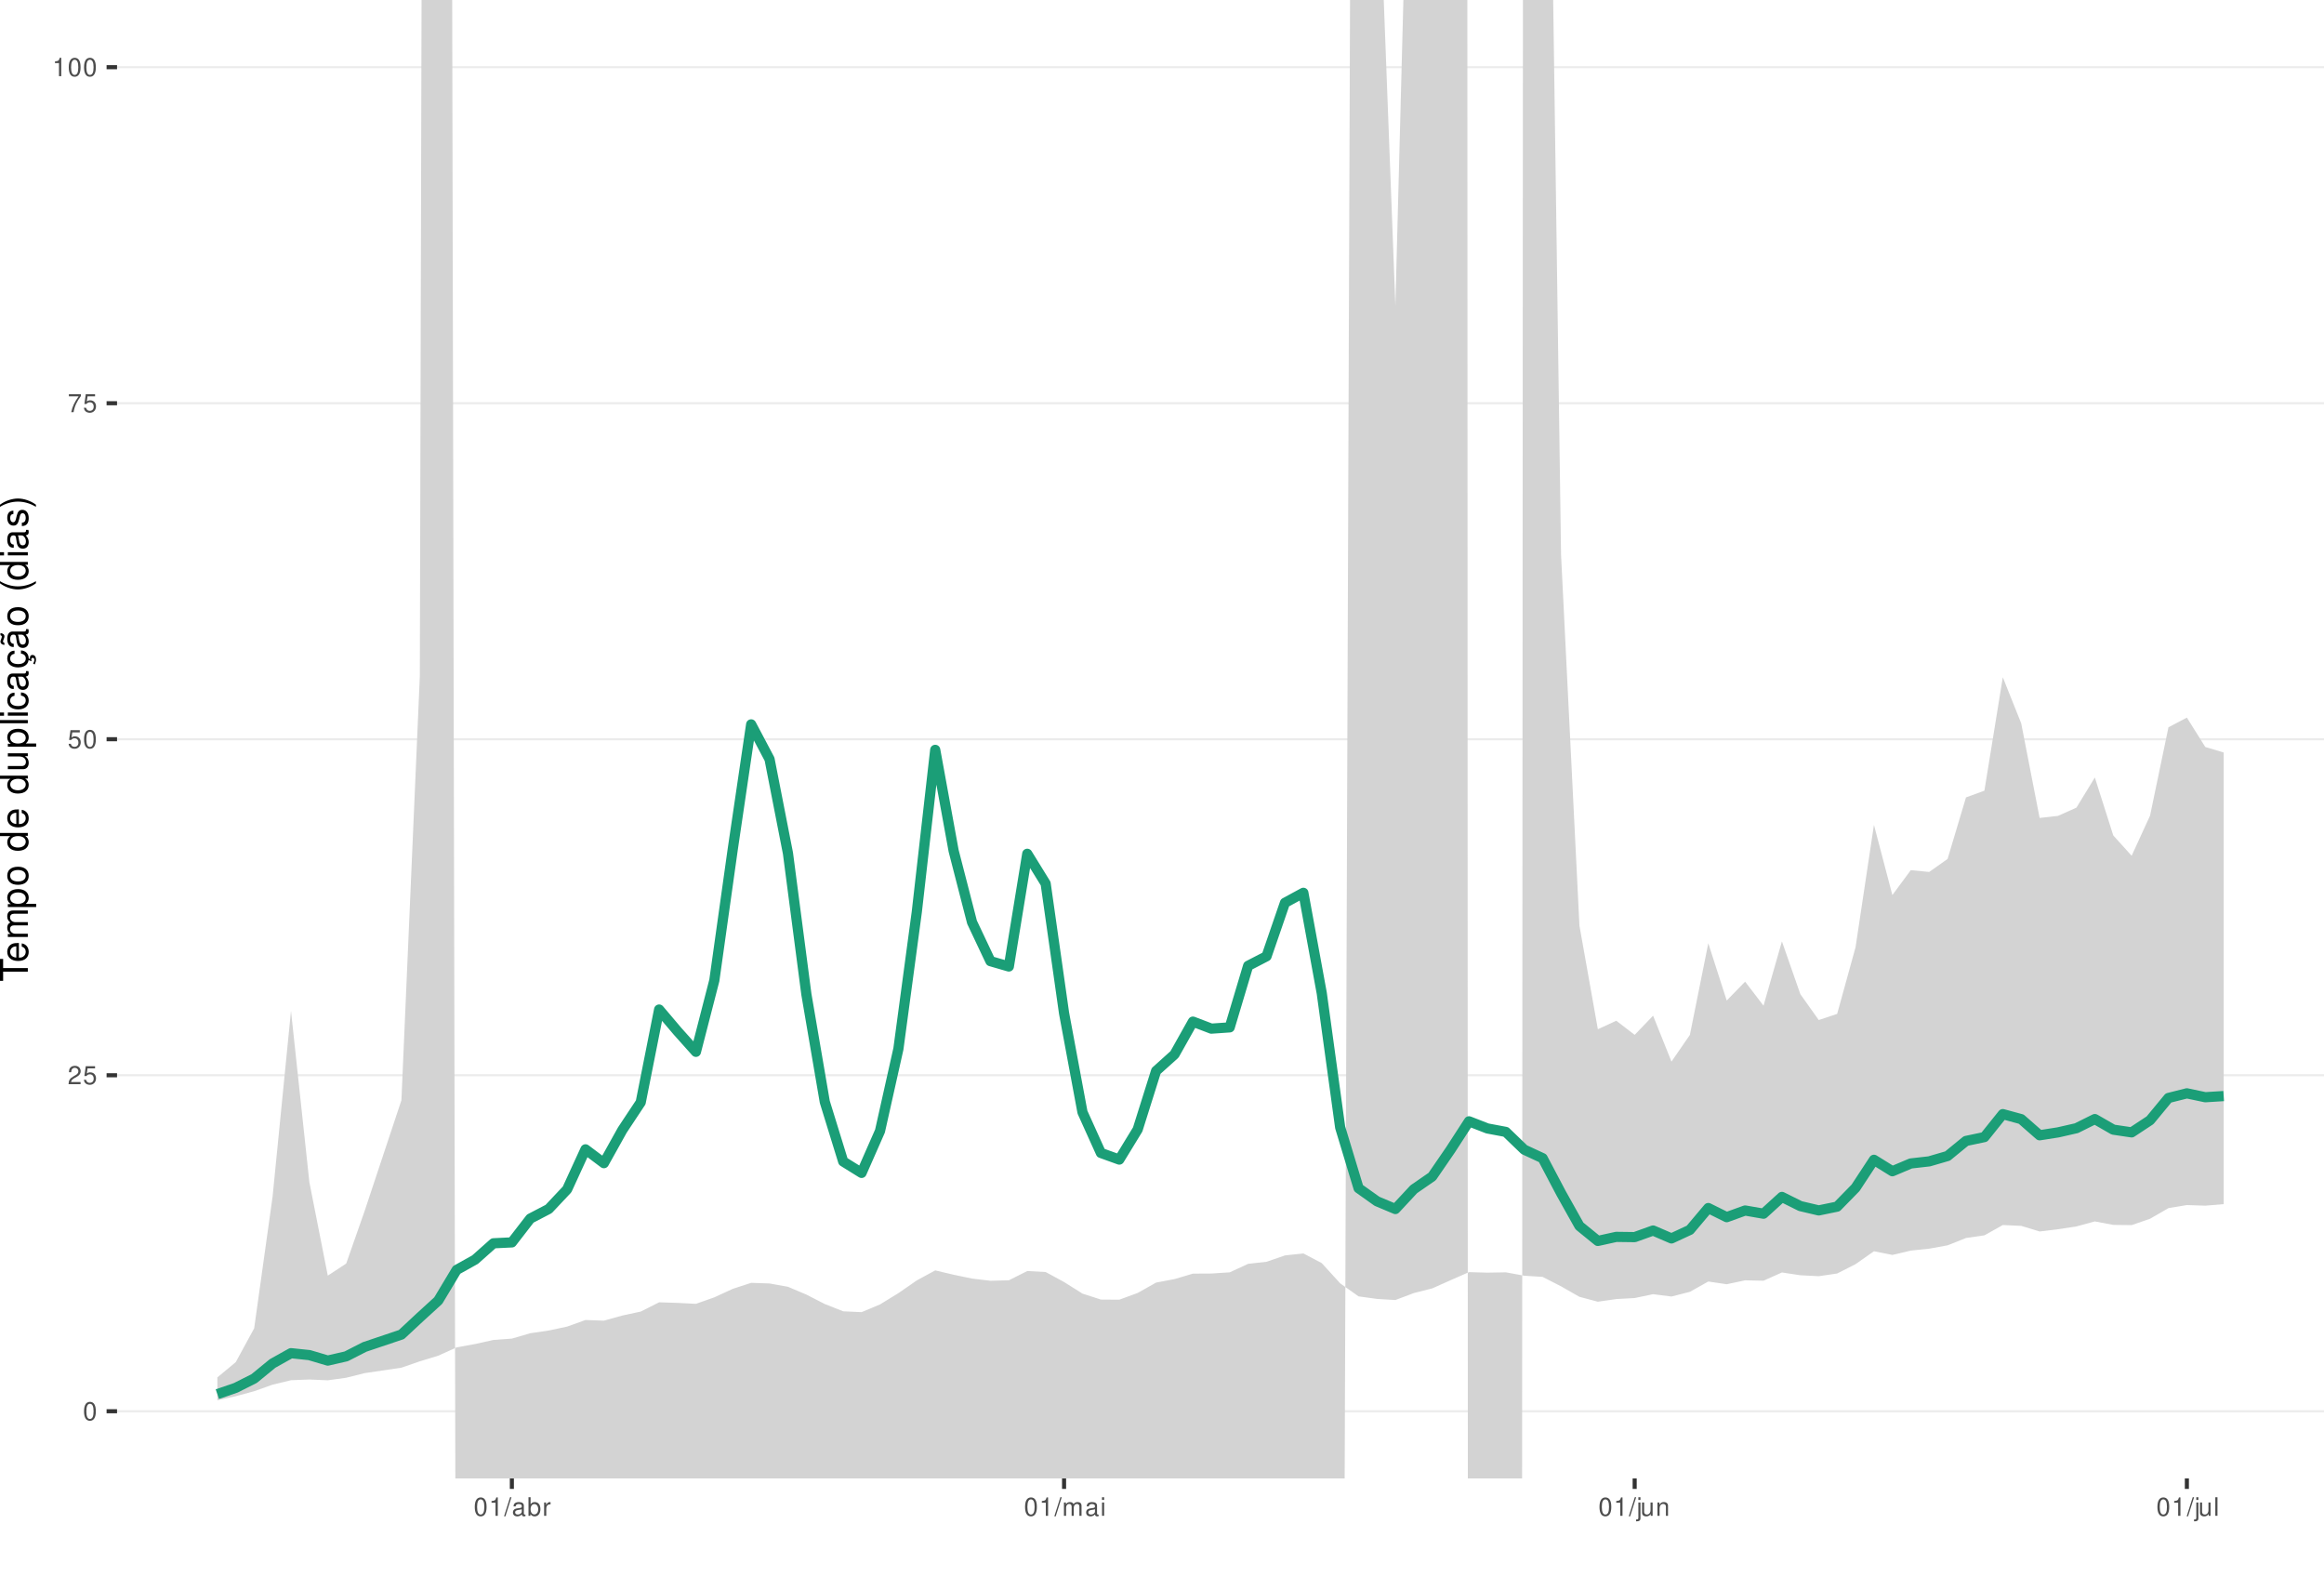
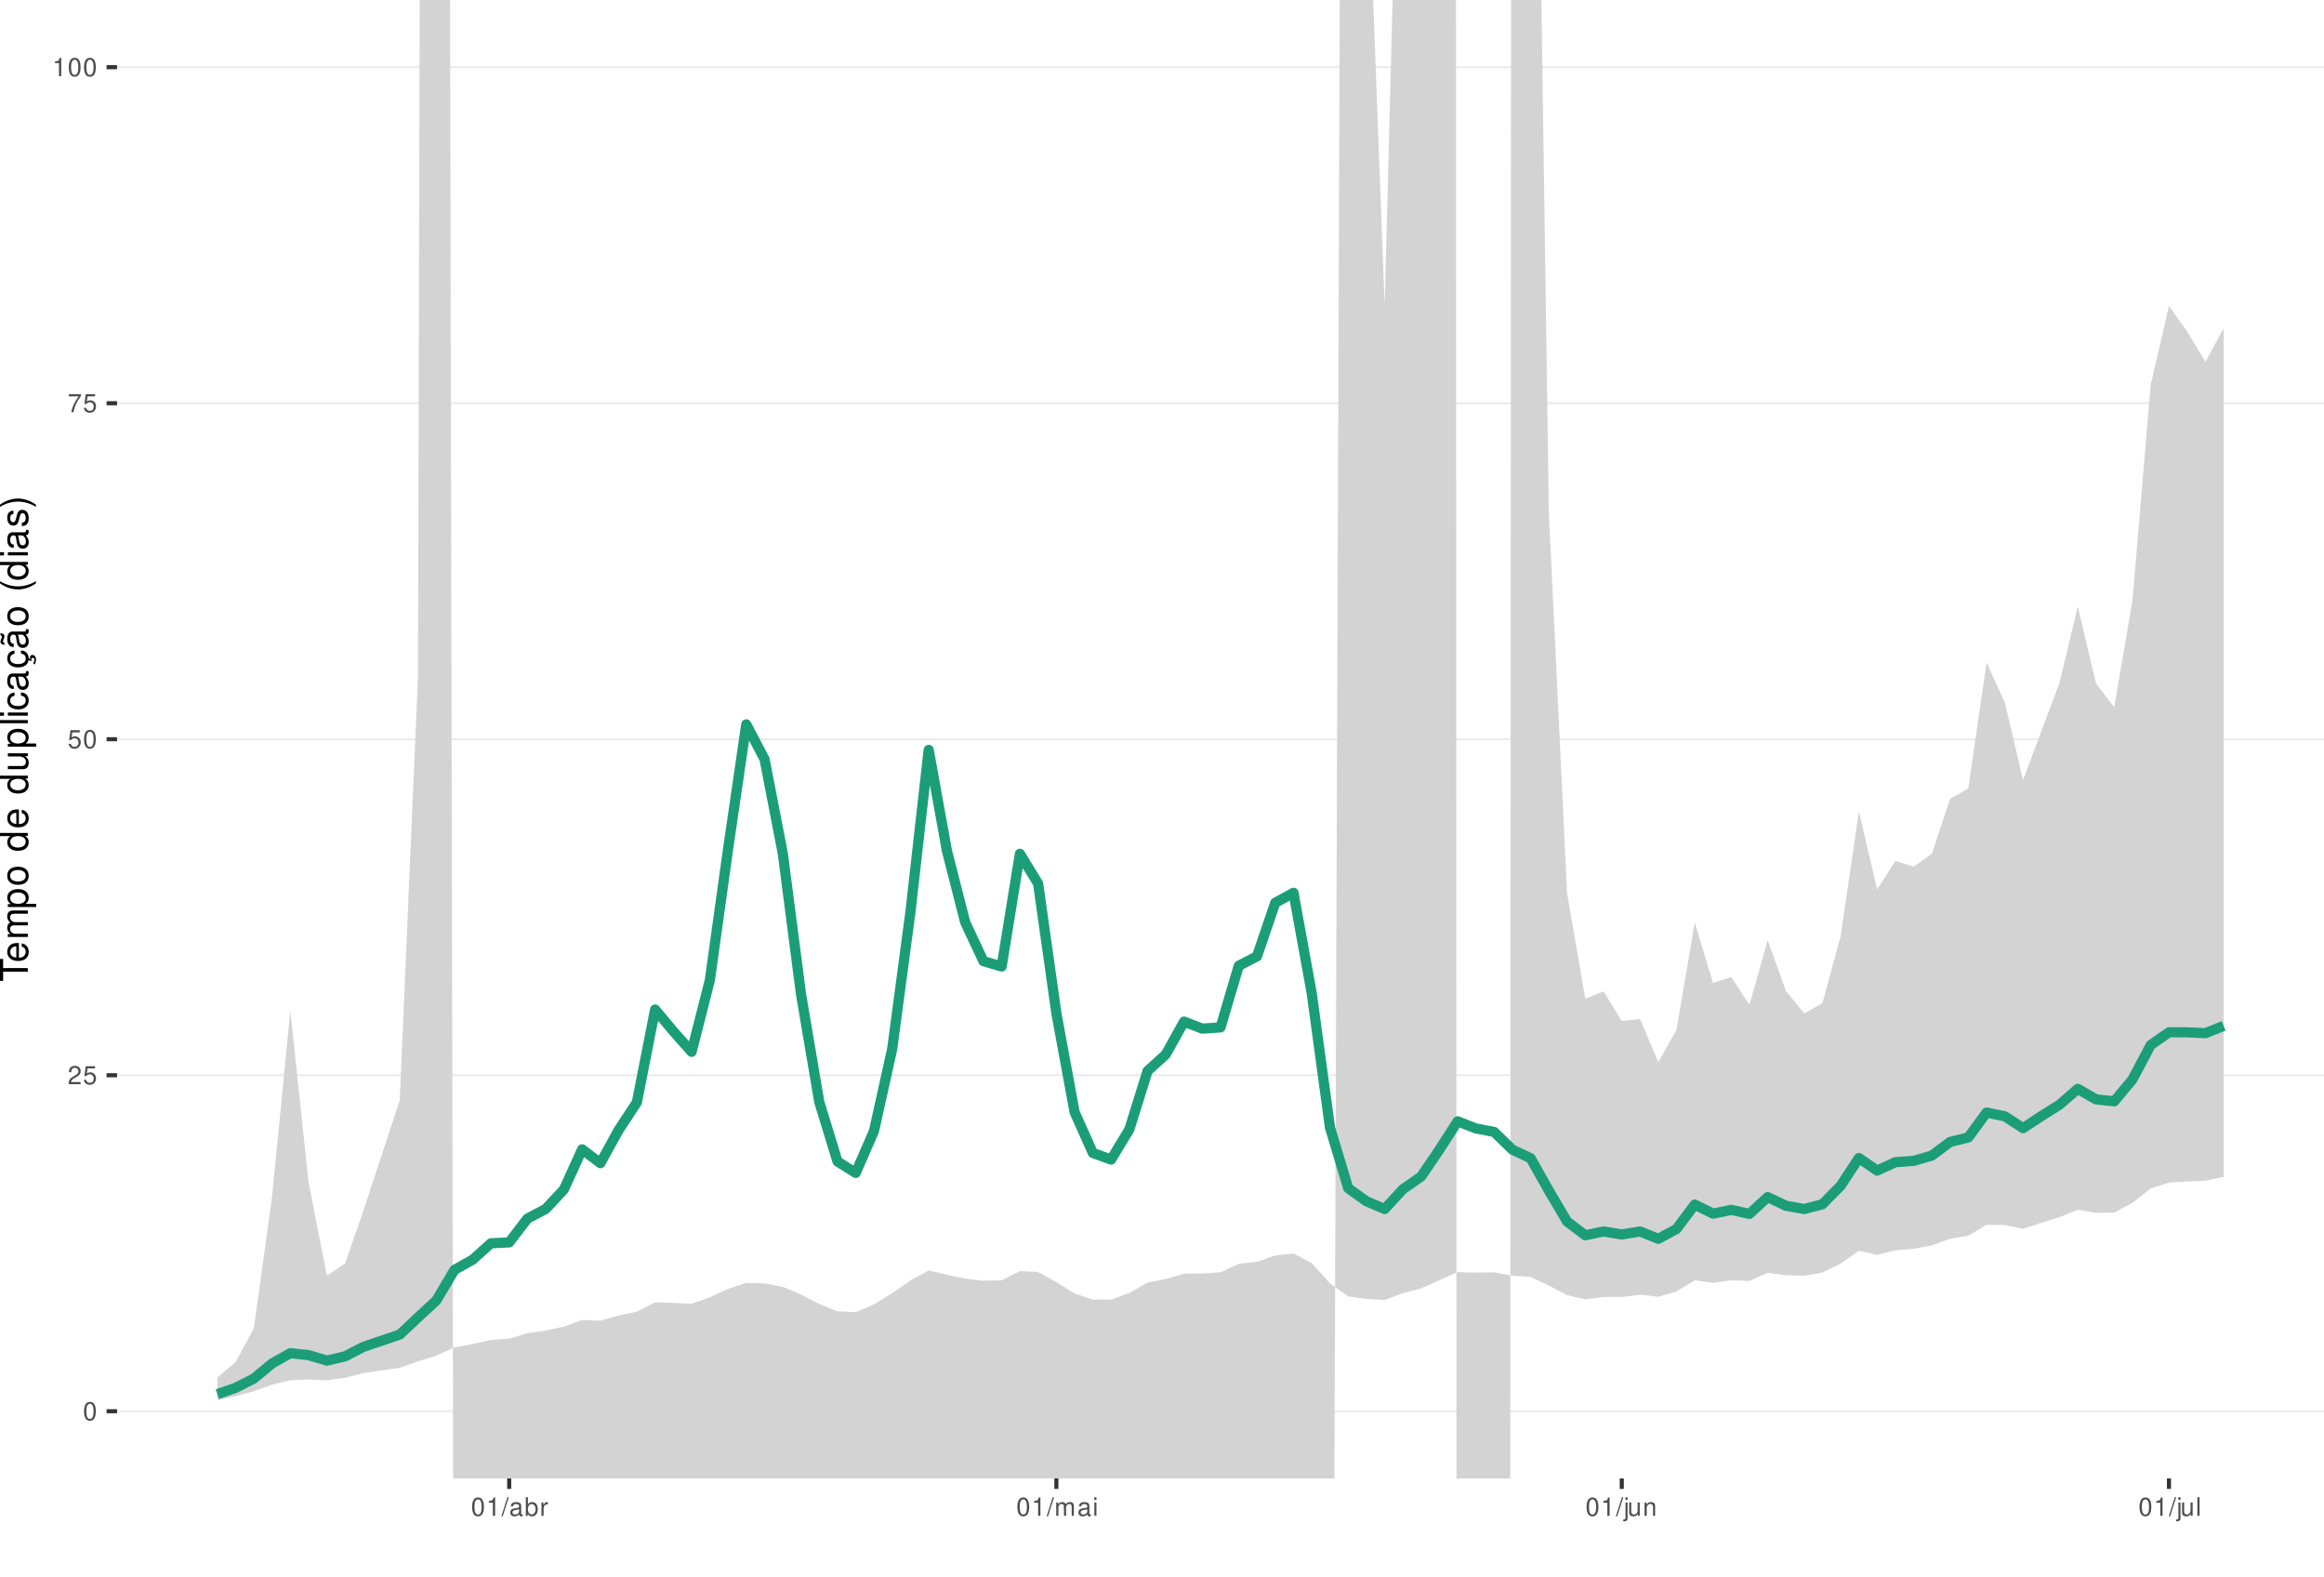
<svg xmlns="http://www.w3.org/2000/svg" xmlns:xlink="http://www.w3.org/1999/xlink" width="609pt" height="413pt" viewBox="0 0 609 413" version="1.1">
  <defs>
    <g>
      <symbol overflow="visible" id="glyph0-0">
        <path style="stroke:none;" d="" />
      </symbol>
      <symbol overflow="visible" id="glyph0-1">
        <path style="stroke:none;" d="M 1.828 -4.812 C 1.391 -4.812 0.984 -4.609 0.75 -4.281 C 0.438 -3.859 0.281 -3.219 0.281 -2.328 C 0.281 -0.703 0.812 0.156 1.828 0.156 C 2.828 0.156 3.375 -0.703 3.375 -2.297 C 3.375 -3.219 3.234 -3.844 2.922 -4.281 C 2.672 -4.625 2.281 -4.812 1.828 -4.812 Z M 1.828 -4.297 C 2.469 -4.297 2.781 -3.641 2.781 -2.344 C 2.781 -0.969 2.469 -0.328 1.812 -0.328 C 1.203 -0.328 0.891 -1 0.891 -2.328 C 0.891 -3.641 1.203 -4.297 1.828 -4.297 Z M 1.828 -4.297 " />
      </symbol>
      <symbol overflow="visible" id="glyph0-2">
        <path style="stroke:none;" d="M 3.375 -0.578 L 0.891 -0.578 C 0.938 -0.984 1.156 -1.234 1.734 -1.578 L 2.406 -1.953 C 3.062 -2.328 3.406 -2.812 3.406 -3.406 C 3.406 -3.812 3.234 -4.188 2.969 -4.438 C 2.688 -4.688 2.344 -4.812 1.891 -4.812 C 1.297 -4.812 0.844 -4.594 0.578 -4.188 C 0.422 -3.938 0.344 -3.641 0.328 -3.141 L 0.922 -3.141 C 0.938 -3.469 0.984 -3.672 1.062 -3.828 C 1.219 -4.125 1.516 -4.297 1.875 -4.297 C 2.406 -4.297 2.797 -3.906 2.797 -3.391 C 2.797 -3.016 2.578 -2.672 2.156 -2.438 L 1.547 -2.078 C 0.562 -1.516 0.281 -1.062 0.219 0 L 3.375 0 Z M 3.375 -0.578 " />
      </symbol>
      <symbol overflow="visible" id="glyph0-3">
        <path style="stroke:none;" d="M 3.172 -4.719 L 0.734 -4.719 L 0.375 -2.156 L 0.922 -2.156 C 1.188 -2.469 1.422 -2.594 1.797 -2.594 C 2.422 -2.594 2.812 -2.156 2.812 -1.453 C 2.812 -0.781 2.422 -0.359 1.781 -0.359 C 1.266 -0.359 0.953 -0.625 0.812 -1.156 L 0.234 -1.156 C 0.312 -0.766 0.375 -0.578 0.516 -0.406 C 0.781 -0.047 1.266 0.156 1.797 0.156 C 2.75 0.156 3.422 -0.547 3.422 -1.531 C 3.422 -2.469 2.797 -3.109 1.891 -3.109 C 1.562 -3.109 1.297 -3.016 1.016 -2.828 L 1.203 -4.141 L 3.172 -4.141 Z M 3.172 -4.719 " />
      </symbol>
      <symbol overflow="visible" id="glyph0-4">
        <path style="stroke:none;" d="M 3.469 -4.719 L 0.312 -4.719 L 0.312 -4.141 L 2.859 -4.141 C 1.734 -2.531 1.266 -1.547 0.922 0 L 1.547 0 C 1.797 -1.516 2.391 -2.812 3.469 -4.234 Z M 3.469 -4.719 " />
      </symbol>
      <symbol overflow="visible" id="glyph0-5">
        <path style="stroke:none;" d="M 1.719 -3.422 L 1.719 0 L 2.312 0 L 2.312 -4.812 L 1.922 -4.812 C 1.719 -4.078 1.578 -3.969 0.672 -3.859 L 0.672 -3.422 Z M 1.719 -3.422 " />
      </symbol>
      <symbol overflow="visible" id="glyph0-6">
        <path style="stroke:none;" d="M 1.531 -4.859 L -0.047 0.141 L 0.312 0.141 L 1.891 -4.859 Z M 1.531 -4.859 " />
      </symbol>
      <symbol overflow="visible" id="glyph0-7">
        <path style="stroke:none;" d="M 3.562 -0.328 C 3.5 -0.312 3.469 -0.312 3.438 -0.312 C 3.25 -0.312 3.141 -0.406 3.141 -0.578 L 3.141 -2.641 C 3.141 -3.25 2.688 -3.594 1.828 -3.594 C 1.312 -3.594 0.906 -3.438 0.672 -3.188 C 0.516 -3 0.453 -2.797 0.438 -2.453 L 0.984 -2.453 C 1.031 -2.875 1.297 -3.078 1.812 -3.078 C 2.312 -3.078 2.594 -2.891 2.594 -2.562 L 2.594 -2.406 C 2.578 -2.172 2.469 -2.078 2.016 -2.031 C 1.219 -1.922 1.109 -1.891 0.891 -1.812 C 0.484 -1.641 0.281 -1.328 0.281 -0.875 C 0.281 -0.25 0.719 0.156 1.422 0.156 C 1.859 0.156 2.219 0 2.609 -0.359 C 2.656 0 2.828 0.156 3.188 0.156 C 3.297 0.156 3.375 0.141 3.562 0.094 Z M 2.594 -1.094 C 2.594 -0.906 2.531 -0.797 2.375 -0.641 C 2.141 -0.438 1.875 -0.328 1.547 -0.328 C 1.109 -0.328 0.859 -0.547 0.859 -0.891 C 0.859 -1.266 1.094 -1.438 1.703 -1.531 C 2.297 -1.609 2.406 -1.641 2.594 -1.719 Z M 2.594 -1.094 " />
      </symbol>
      <symbol overflow="visible" id="glyph0-8">
        <path style="stroke:none;" d="M 0.359 -4.859 L 0.359 0 L 0.859 0 L 0.859 -0.453 C 1.125 -0.047 1.484 0.156 1.969 0.156 C 2.875 0.156 3.484 -0.594 3.484 -1.75 C 3.484 -2.891 2.922 -3.594 1.984 -3.594 C 1.516 -3.594 1.172 -3.406 0.906 -3.016 L 0.906 -4.859 Z M 1.891 -3.062 C 2.5 -3.062 2.906 -2.531 2.906 -1.703 C 2.906 -0.906 2.484 -0.359 1.891 -0.359 C 1.297 -0.359 0.906 -0.906 0.906 -1.719 C 0.906 -2.531 1.297 -3.062 1.891 -3.062 Z M 1.891 -3.062 " />
      </symbol>
      <symbol overflow="visible" id="glyph0-9">
        <path style="stroke:none;" d="M 0.453 -3.484 L 0.453 0 L 1.016 0 L 1.016 -1.812 C 1.031 -2.656 1.375 -3.016 2.141 -3 L 2.141 -3.562 C 2.047 -3.578 1.984 -3.594 1.922 -3.594 C 1.562 -3.594 1.297 -3.375 0.969 -2.859 L 0.969 -3.484 Z M 0.453 -3.484 " />
      </symbol>
      <symbol overflow="visible" id="glyph0-10">
        <path style="stroke:none;" d="M 0.469 -3.484 L 0.469 0 L 1.031 0 L 1.031 -2.188 C 1.031 -2.703 1.391 -3.109 1.844 -3.109 C 2.25 -3.109 2.484 -2.844 2.484 -2.406 L 2.484 0 L 3.047 0 L 3.047 -2.188 C 3.047 -2.703 3.422 -3.109 3.875 -3.109 C 4.266 -3.109 4.516 -2.844 4.516 -2.406 L 4.516 0 L 5.078 0 L 5.078 -2.609 C 5.078 -3.234 4.719 -3.594 4.062 -3.594 C 3.594 -3.594 3.312 -3.453 2.984 -3.062 C 2.781 -3.422 2.5 -3.594 2.047 -3.594 C 1.578 -3.594 1.266 -3.422 0.984 -3 L 0.984 -3.484 Z M 0.469 -3.484 " />
      </symbol>
      <symbol overflow="visible" id="glyph0-11">
        <path style="stroke:none;" d="M 1 -3.484 L 0.453 -3.484 L 0.453 0 L 1 0 Z M 1 -4.859 L 0.438 -4.859 L 0.438 -4.156 L 1 -4.156 Z M 1 -4.859 " />
      </symbol>
      <symbol overflow="visible" id="glyph0-12">
        <path style="stroke:none;" d="M 0.469 -3.484 L 0.469 0.5 C 0.469 0.859 0.359 0.969 0.016 0.969 C -0.031 0.969 -0.047 0.969 -0.125 0.953 L -0.125 1.438 C -0.047 1.438 -0.016 1.453 0.062 1.453 C 0.688 1.453 1.016 1.203 1.016 0.719 L 1.016 -3.484 Z M 1.016 -4.859 L 0.469 -4.859 L 0.469 -4.156 L 1.016 -4.156 Z M 1.016 -4.859 " />
      </symbol>
      <symbol overflow="visible" id="glyph0-13">
        <path style="stroke:none;" d="M 3.203 0 L 3.203 -3.484 L 2.656 -3.484 L 2.656 -1.516 C 2.656 -0.797 2.281 -0.328 1.703 -0.328 C 1.266 -0.328 0.984 -0.594 0.984 -1.016 L 0.984 -3.484 L 0.438 -3.484 L 0.438 -0.797 C 0.438 -0.219 0.859 0.156 1.547 0.156 C 2.062 0.156 2.391 -0.031 2.703 -0.484 L 2.703 0 Z M 3.203 0 " />
      </symbol>
      <symbol overflow="visible" id="glyph0-14">
        <path style="stroke:none;" d="M 0.469 -3.484 L 0.469 0 L 1.031 0 L 1.031 -1.922 C 1.031 -2.641 1.391 -3.109 1.969 -3.109 C 2.406 -3.109 2.688 -2.828 2.688 -2.422 L 2.688 0 L 3.234 0 L 3.234 -2.641 C 3.234 -3.219 2.812 -3.594 2.141 -3.594 C 1.625 -3.594 1.281 -3.391 0.984 -2.906 L 0.984 -3.484 Z M 0.469 -3.484 " />
      </symbol>
      <symbol overflow="visible" id="glyph0-15">
        <path style="stroke:none;" d="M 1.016 -4.859 L 0.453 -4.859 L 0.453 0 L 1.016 0 Z M 1.016 -4.859 " />
      </symbol>
      <symbol overflow="visible" id="glyph1-0">
        <path style="stroke:none;" d="" />
      </symbol>
      <symbol overflow="visible" id="glyph1-1">
        <path style="stroke:none;" d="M -6.469 -3.547 L -6.469 -5.938 L -7.297 -5.938 L -7.297 -0.203 L -6.469 -0.203 L -6.469 -2.609 L 0 -2.609 L 0 -3.547 Z M -6.469 -3.547 " />
      </symbol>
      <symbol overflow="visible" id="glyph1-2">
        <path style="stroke:none;" d="M -2.344 -5.125 C -3.141 -5.125 -3.625 -5.062 -4.016 -4.922 C -4.875 -4.578 -5.391 -3.781 -5.391 -2.797 C -5.391 -1.344 -4.281 -0.406 -2.547 -0.406 C -0.812 -0.406 0.234 -1.297 0.234 -2.781 C 0.234 -3.984 -0.453 -4.812 -1.594 -5.016 L -1.594 -4.188 C -0.906 -3.953 -0.547 -3.484 -0.547 -2.812 C -0.547 -2.281 -0.781 -1.828 -1.219 -1.547 C -1.516 -1.344 -1.812 -1.281 -2.344 -1.266 Z M -3.016 -1.297 C -3.984 -1.359 -4.625 -1.953 -4.625 -2.797 C -4.625 -3.641 -3.953 -4.234 -3.016 -4.234 Z M -3.016 -1.297 " />
      </symbol>
      <symbol overflow="visible" id="glyph1-3">
        <path style="stroke:none;" d="M -5.234 -0.703 L 0 -0.703 L 0 -1.547 L -3.297 -1.547 C -4.047 -1.547 -4.656 -2.094 -4.656 -2.766 C -4.656 -3.391 -4.281 -3.734 -3.609 -3.734 L 0 -3.734 L 0 -4.578 L -3.297 -4.578 C -4.047 -4.578 -4.656 -5.125 -4.656 -5.812 C -4.656 -6.422 -4.266 -6.781 -3.609 -6.781 L 0 -6.781 L 0 -7.625 L -3.938 -7.625 C -4.875 -7.625 -5.391 -7.078 -5.391 -6.094 C -5.391 -5.406 -5.188 -4.984 -4.594 -4.484 C -5.156 -4.188 -5.391 -3.766 -5.391 -3.078 C -5.391 -2.375 -5.125 -1.906 -4.5 -1.469 L -5.234 -1.469 Z M -5.234 -0.703 " />
      </symbol>
      <symbol overflow="visible" id="glyph1-4">
        <path style="stroke:none;" d="M 2.188 -0.547 L 2.188 -1.375 L -0.547 -1.375 C -0.016 -1.812 0.234 -2.312 0.234 -2.984 C 0.234 -4.344 -0.859 -5.234 -2.531 -5.234 C -4.297 -5.234 -5.391 -4.375 -5.391 -2.984 C -5.391 -2.266 -5.062 -1.703 -4.453 -1.312 L -5.234 -1.312 L -5.234 -0.547 Z M -4.609 -2.844 C -4.609 -3.766 -3.797 -4.359 -2.547 -4.359 C -1.359 -4.359 -0.547 -3.75 -0.547 -2.844 C -0.547 -1.953 -1.344 -1.375 -2.578 -1.375 C -3.812 -1.375 -4.609 -1.953 -4.609 -2.844 Z M -4.609 -2.844 " />
      </symbol>
      <symbol overflow="visible" id="glyph1-5">
        <path style="stroke:none;" d="M -5.391 -2.719 C -5.391 -1.234 -4.344 -0.359 -2.578 -0.359 C -0.812 -0.359 0.234 -1.234 0.234 -2.734 C 0.234 -4.203 -0.812 -5.094 -2.547 -5.094 C -4.359 -5.094 -5.391 -4.234 -5.391 -2.719 Z M -4.625 -2.734 C -4.625 -3.672 -3.844 -4.234 -2.547 -4.234 C -1.312 -4.234 -0.547 -3.656 -0.547 -2.734 C -0.547 -1.797 -1.312 -1.234 -2.578 -1.234 C -3.844 -1.234 -4.625 -1.797 -4.625 -2.734 Z M -4.625 -2.734 " />
      </symbol>
      <symbol overflow="visible" id="glyph1-6">
        <path style="stroke:none;" d="" />
      </symbol>
      <symbol overflow="visible" id="glyph1-7">
        <path style="stroke:none;" d="M -7.297 -4.953 L -7.297 -4.125 L -4.578 -4.125 C -5.109 -3.766 -5.391 -3.203 -5.391 -2.516 C -5.391 -1.156 -4.297 -0.266 -2.625 -0.266 C -0.859 -0.266 0.234 -1.125 0.234 -2.547 C 0.234 -3.266 -0.047 -3.766 -0.688 -4.203 L 0 -4.203 L 0 -4.953 Z M -4.609 -2.656 C -4.609 -3.547 -3.812 -4.125 -2.562 -4.125 C -1.344 -4.125 -0.547 -3.547 -0.547 -2.656 C -0.547 -1.734 -1.359 -1.125 -2.578 -1.125 C -3.797 -1.125 -4.609 -1.734 -4.609 -2.656 Z M -4.609 -2.656 " />
      </symbol>
      <symbol overflow="visible" id="glyph1-8">
        <path style="stroke:none;" d="M 0 -4.812 L -5.234 -4.812 L -5.234 -3.984 L -2.266 -3.984 C -1.203 -3.984 -0.5 -3.438 -0.5 -2.562 C -0.5 -1.906 -0.906 -1.484 -1.531 -1.484 L -5.234 -1.484 L -5.234 -0.656 L -1.203 -0.656 C -0.328 -0.656 0.234 -1.297 0.234 -2.312 C 0.234 -3.094 -0.047 -3.578 -0.734 -4.062 L 0 -4.062 Z M 0 -4.812 " />
      </symbol>
      <symbol overflow="visible" id="glyph1-9">
        <path style="stroke:none;" d="M -7.297 -1.516 L -7.297 -0.688 L 0 -0.688 L 0 -1.516 Z M -7.297 -1.516 " />
      </symbol>
      <symbol overflow="visible" id="glyph1-10">
        <path style="stroke:none;" d="M -5.234 -1.5 L -5.234 -0.672 L 0 -0.672 L 0 -1.5 Z M -7.297 -1.5 L -7.297 -0.656 L -6.234 -0.656 L -6.234 -1.5 Z M -7.297 -1.5 " />
      </symbol>
      <symbol overflow="visible" id="glyph1-11">
        <path style="stroke:none;" d="M -3.484 -4.703 C -3.984 -4.672 -4.312 -4.562 -4.609 -4.359 C -5.094 -4 -5.391 -3.375 -5.391 -2.641 C -5.391 -1.219 -4.266 -0.312 -2.531 -0.312 C -0.844 -0.312 0.234 -1.203 0.234 -2.625 C 0.234 -3.875 -0.516 -4.672 -1.797 -4.766 L -1.797 -3.938 C -0.953 -3.797 -0.547 -3.359 -0.547 -2.656 C -0.547 -1.734 -1.297 -1.188 -2.531 -1.188 C -3.844 -1.188 -4.625 -1.719 -4.625 -2.625 C -4.625 -3.328 -4.203 -3.766 -3.484 -3.875 Z M -3.484 -4.703 " />
      </symbol>
      <symbol overflow="visible" id="glyph1-12">
        <path style="stroke:none;" d="M -0.484 -5.344 C -0.469 -5.266 -0.469 -5.219 -0.469 -5.172 C -0.469 -4.875 -0.625 -4.719 -0.875 -4.719 L -3.953 -4.719 C -4.891 -4.719 -5.391 -4.047 -5.391 -2.75 C -5.391 -1.984 -5.172 -1.375 -4.781 -1.016 C -4.516 -0.766 -4.203 -0.672 -3.688 -0.656 L -3.688 -1.484 C -4.328 -1.562 -4.625 -1.938 -4.625 -2.719 C -4.625 -3.484 -4.344 -3.891 -3.844 -3.891 L -3.625 -3.891 C -3.266 -3.875 -3.125 -3.703 -3.047 -3.016 C -2.891 -1.844 -2.844 -1.656 -2.719 -1.344 C -2.453 -0.734 -2 -0.422 -1.312 -0.422 C -0.375 -0.422 0.234 -1.078 0.234 -2.141 C 0.234 -2.797 0 -3.328 -0.547 -3.922 C 0 -3.984 0.234 -4.234 0.234 -4.781 C 0.234 -4.953 0.203 -5.062 0.141 -5.344 Z M -1.656 -3.891 C -1.375 -3.891 -1.203 -3.812 -0.969 -3.562 C -0.656 -3.219 -0.5 -2.812 -0.5 -2.312 C -0.5 -1.672 -0.812 -1.297 -1.344 -1.297 C -1.891 -1.297 -2.172 -1.656 -2.297 -2.547 C -2.422 -3.438 -2.453 -3.609 -2.594 -3.891 Z M -1.656 -3.891 " />
      </symbol>
      <symbol overflow="visible" id="glyph1-13">
        <path style="stroke:none;" d="M 0.234 -2.641 C 0.234 -3.875 -0.547 -4.703 -1.797 -4.766 L -1.797 -3.938 C -0.953 -3.797 -0.531 -3.359 -0.531 -2.656 C -0.531 -1.734 -1.281 -1.188 -2.516 -1.188 C -3.844 -1.188 -4.625 -1.719 -4.625 -2.625 C -4.625 -3.328 -4.203 -3.766 -3.484 -3.875 L -3.484 -4.703 C -3.984 -4.672 -4.312 -4.562 -4.609 -4.359 C -5.094 -4 -5.391 -3.375 -5.391 -2.641 C -5.391 -1.219 -4.266 -0.312 -2.531 -0.312 C -1.469 -0.312 -0.625 -0.672 -0.156 -1.312 C 0.047 -1.594 0.125 -1.812 0.203 -2.25 L 0.922 -1.938 L 0.984 -2.062 C 0.938 -2.188 0.906 -2.25 0.906 -2.375 C 0.906 -2.656 1.047 -2.828 1.281 -2.828 C 1.547 -2.828 1.734 -2.594 1.734 -2.297 C 1.734 -2.031 1.672 -1.844 1.438 -1.406 L 1.406 -1.312 L 1.812 -1.094 C 2.078 -1.75 2.141 -1.953 2.141 -2.344 C 2.141 -3.109 1.781 -3.578 1.203 -3.578 C 0.781 -3.578 0.547 -3.297 0.547 -2.797 C 0.547 -2.703 0.547 -2.641 0.562 -2.516 Z M 0.234 -2.641 " />
      </symbol>
      <symbol overflow="visible" id="glyph1-14">
        <path style="stroke:none;" d="M -0.484 -5.344 C -0.469 -5.266 -0.469 -5.219 -0.469 -5.172 C -0.469 -4.875 -0.625 -4.719 -0.875 -4.719 L -3.953 -4.719 C -4.891 -4.719 -5.391 -4.047 -5.391 -2.75 C -5.391 -1.984 -5.172 -1.375 -4.781 -1.016 C -4.516 -0.766 -4.203 -0.672 -3.688 -0.656 L -3.688 -1.484 C -4.328 -1.562 -4.625 -1.938 -4.625 -2.719 C -4.625 -3.484 -4.344 -3.891 -3.844 -3.891 L -3.625 -3.891 C -3.266 -3.875 -3.125 -3.703 -3.047 -3.016 C -2.891 -1.844 -2.844 -1.656 -2.719 -1.344 C -2.453 -0.734 -2 -0.422 -1.312 -0.422 C -0.375 -0.422 0.234 -1.078 0.234 -2.141 C 0.234 -2.797 0 -3.328 -0.547 -3.922 C 0 -3.984 0.234 -4.234 0.234 -4.781 C 0.234 -4.953 0.203 -5.062 0.141 -5.344 Z M -1.656 -3.891 C -1.375 -3.891 -1.203 -3.812 -0.969 -3.562 C -0.656 -3.219 -0.5 -2.812 -0.5 -2.312 C -0.5 -1.672 -0.812 -1.297 -1.344 -1.297 C -1.891 -1.297 -2.172 -1.656 -2.297 -2.547 C -2.422 -3.438 -2.453 -3.609 -2.594 -3.891 Z M -7.172 -3.75 C -6.922 -3.672 -6.812 -3.547 -6.812 -3.375 C -6.812 -3.25 -6.875 -2.984 -6.984 -2.734 C -7.156 -2.312 -7.172 -2.25 -7.172 -2.047 C -7.172 -1.594 -6.797 -1.297 -6.141 -1.188 L -6.141 -1.766 C -6.375 -1.812 -6.5 -1.938 -6.5 -2.094 C -6.5 -2.203 -6.469 -2.344 -6.375 -2.578 C -6.156 -3.156 -6.125 -3.234 -6.125 -3.438 C -6.125 -3.922 -6.484 -4.219 -7.172 -4.312 Z M -7.172 -3.75 " />
      </symbol>
      <symbol overflow="visible" id="glyph1-15">
        <path style="stroke:none;" d="M -7.297 -2.359 C -5.984 -1.359 -4.156 -0.734 -2.594 -0.734 C -1.016 -0.734 0.812 -1.359 2.125 -2.359 L 2.125 -2.906 C 0.688 -2.031 -0.984 -1.547 -2.594 -1.547 C -4.188 -1.547 -5.875 -2.031 -7.297 -2.906 Z M -7.297 -2.359 " />
      </symbol>
      <symbol overflow="visible" id="glyph1-16">
        <path style="stroke:none;" d="M -3.781 -4.375 C -4.812 -4.375 -5.391 -3.688 -5.391 -2.484 C -5.391 -1.266 -4.766 -0.469 -3.797 -0.469 C -2.969 -0.469 -2.578 -0.891 -2.281 -2.125 L -2.094 -2.906 C -1.953 -3.484 -1.734 -3.719 -1.375 -3.719 C -0.875 -3.719 -0.547 -3.234 -0.547 -2.5 C -0.547 -2.047 -0.672 -1.672 -0.891 -1.453 C -1.047 -1.328 -1.188 -1.266 -1.562 -1.219 L -1.562 -0.344 C -0.344 -0.375 0.234 -1.062 0.234 -2.438 C 0.234 -3.75 -0.422 -4.594 -1.438 -4.594 C -2.203 -4.594 -2.641 -4.156 -2.891 -3.109 L -3.078 -2.312 C -3.234 -1.625 -3.453 -1.344 -3.828 -1.344 C -4.312 -1.344 -4.625 -1.766 -4.625 -2.453 C -4.625 -3.125 -4.328 -3.484 -3.781 -3.5 Z M -3.781 -4.375 " />
      </symbol>
      <symbol overflow="visible" id="glyph1-17">
        <path style="stroke:none;" d="M 2.125 -0.938 C 0.812 -1.938 -1.016 -2.562 -2.578 -2.562 C -4.156 -2.562 -5.984 -1.938 -7.297 -0.938 L -7.297 -0.375 C -5.859 -1.266 -4.188 -1.75 -2.578 -1.75 C -0.984 -1.75 0.703 -1.266 2.125 -0.375 Z M 2.125 -0.938 " />
      </symbol>
    </g>
    <clipPath id="clip1">
      <path d="M 30.672 0 L 609 0 L 609 387.328 L 30.672 387.328 Z M 30.672 0 " />
    </clipPath>
    <clipPath id="clip2">
      <path d="M 30.672 369 L 609 369 L 609 370 L 30.672 370 Z M 30.672 369 " />
    </clipPath>
    <clipPath id="clip3">
      <path d="M 30.672 281 L 609 281 L 609 282 L 30.672 282 Z M 30.672 281 " />
    </clipPath>
    <clipPath id="clip4">
      <path d="M 30.672 193 L 609 193 L 609 194 L 30.672 194 Z M 30.672 193 " />
    </clipPath>
    <clipPath id="clip5">
      <path d="M 30.672 105 L 609 105 L 609 106 L 30.672 106 Z M 30.672 105 " />
    </clipPath>
    <clipPath id="clip6">
      <path d="M 30.672 17 L 609 17 L 609 18 L 30.672 18 Z M 30.672 17 " />
    </clipPath>
    <clipPath id="clip7">
      <path d="M 56 0 L 583 0 L 583 387.328 L 56 387.328 Z M 56 0 " />
    </clipPath>
  </defs>
  <g id="surface16">
    <rect x="0" y="0" width="609" height="413" style="fill:rgb(100%,100%,100%);fill-opacity:1;stroke:none;" />
    <rect x="0" y="0" width="609" height="413" style="fill:rgb(100%,100%,100%);fill-opacity:1;stroke:none;" />
    <path style="fill:none;stroke-width:1.067;stroke-linecap:round;stroke-linejoin:round;stroke:rgb(100%,100%,100%);stroke-opacity:1;stroke-miterlimit:10;" d="M 0 413 L 609 413 L 609 0 L 0 0 Z M 0 413 " />
    <g clip-path="url(#clip1)" clip-rule="nonzero">
      <path style=" stroke:none;fill-rule:nonzero;fill:rgb(100%,100%,100%);fill-opacity:1;" d="M 30.672 387.328 L 609 387.328 L 609 0 L 30.672 0 Z M 30.672 387.328 " />
    </g>
    <g clip-path="url(#clip2)" clip-rule="nonzero">
      <path style="fill:none;stroke-width:0.533;stroke-linecap:butt;stroke-linejoin:round;stroke:rgb(92.157%,92.157%,92.157%);stroke-opacity:1;stroke-miterlimit:10;" d="M 30.672 369.723 L 609 369.723 " />
    </g>
    <g clip-path="url(#clip3)" clip-rule="nonzero">
      <path style="fill:none;stroke-width:0.533;stroke-linecap:butt;stroke-linejoin:round;stroke:rgb(92.157%,92.157%,92.157%);stroke-opacity:1;stroke-miterlimit:10;" d="M 30.672 281.695 L 609 281.695 " />
    </g>
    <g clip-path="url(#clip4)" clip-rule="nonzero">
      <path style="fill:none;stroke-width:0.533;stroke-linecap:butt;stroke-linejoin:round;stroke:rgb(92.157%,92.157%,92.157%);stroke-opacity:1;stroke-miterlimit:10;" d="M 30.672 193.664 L 609 193.664 " />
    </g>
    <g clip-path="url(#clip5)" clip-rule="nonzero">
      <path style="fill:none;stroke-width:0.533;stroke-linecap:butt;stroke-linejoin:round;stroke:rgb(92.157%,92.157%,92.157%);stroke-opacity:1;stroke-miterlimit:10;" d="M 30.672 105.637 L 609 105.637 " />
    </g>
    <g clip-path="url(#clip6)" clip-rule="nonzero">
      <path style="fill:none;stroke-width:0.533;stroke-linecap:butt;stroke-linejoin:round;stroke:rgb(92.157%,92.157%,92.157%);stroke-opacity:1;stroke-miterlimit:10;" d="M 30.672 17.605 L 609 17.605 " />
    </g>
    <g clip-path="url(#clip7)" clip-rule="nonzero">
-       <path style=" stroke:none;fill-rule:nonzero;fill:rgb(82.745%,82.745%,82.745%);fill-opacity:1;" d="M 56.957 360.855 L 61.781 356.852 L 66.605 347.996 L 71.43 313.508 L 76.254 264.824 L 81.074 309.727 L 85.898 334.195 L 90.723 331.027 L 95.547 317.266 L 105.191 288.242 L 110.016 177.168 L 110.469 0 L 118.496 0 L 119.375 413 L 352.273 413 L 353.777 0 L 362.609 0 L 365.656 80.137 L 367.754 0 L 384.516 0 L 384.656 413 L 398.848 413 L 399.082 0 L 407.008 0 L 409.07 145.316 L 413.891 242.523 L 418.715 269.641 L 423.539 267.41 L 428.363 271.113 L 433.188 266.094 L 438.008 278.121 L 442.832 271.125 L 447.656 247.117 L 452.48 262.125 L 457.305 257.176 L 462.125 263.473 L 466.949 246.625 L 471.773 260.445 L 476.598 267.227 L 481.422 265.625 L 486.242 248.168 L 491.066 216.105 L 495.891 234.492 L 500.715 227.965 L 505.539 228.438 L 510.359 225.031 L 515.184 208.906 L 520.008 207.145 L 524.832 177.426 L 529.656 189.508 L 534.477 214.281 L 539.301 213.742 L 544.125 211.586 L 548.949 203.688 L 553.773 218.859 L 558.594 224.199 L 563.418 213.68 L 568.242 190.539 L 573.066 188 L 577.891 195.699 L 582.711 197.137 L 582.711 315.461 L 577.891 315.863 L 573.066 315.703 L 568.242 316.504 L 563.418 319.289 L 558.594 320.957 L 553.773 320.902 L 548.949 319.988 L 544.125 321.301 L 539.301 322.035 L 534.477 322.625 L 529.656 321.156 L 524.832 320.934 L 520.008 323.637 L 515.184 324.332 L 510.359 326.254 L 505.539 327.133 L 500.715 327.633 L 495.891 328.77 L 491.066 327.805 L 486.242 331.188 L 481.422 333.637 L 476.598 334.344 L 471.773 334.094 L 466.949 333.367 L 462.125 335.523 L 457.305 335.422 L 452.48 336.445 L 447.656 335.734 L 442.832 338.434 L 438.008 339.668 L 433.188 339.051 L 428.363 340.062 L 423.539 340.332 L 418.715 341.027 L 413.891 339.746 L 409.07 336.996 L 404.246 334.523 L 399.422 334.215 L 394.598 333.324 L 389.773 333.41 L 384.953 333.27 L 380.129 335.391 L 375.305 337.539 L 370.48 338.762 L 365.656 340.582 L 360.836 340.293 L 356.012 339.629 L 351.188 336.207 L 346.363 330.914 L 341.543 328.375 L 336.719 328.898 L 331.895 330.559 L 327.07 331.105 L 322.246 333.328 L 317.426 333.641 L 312.602 333.668 L 307.777 335.102 L 302.953 336.012 L 298.129 338.73 L 293.309 340.496 L 288.484 340.461 L 283.66 338.902 L 278.836 335.867 L 274.012 333.246 L 269.191 332.988 L 264.367 335.414 L 259.543 335.535 L 254.719 334.965 L 249.895 333.957 L 245.074 332.82 L 240.25 335.441 L 235.426 338.781 L 230.602 341.738 L 225.777 343.758 L 220.957 343.539 L 216.133 341.629 L 211.309 339.16 L 206.484 337.117 L 201.66 336.246 L 196.84 336.082 L 192.016 337.656 L 187.191 339.879 L 182.367 341.582 L 177.543 341.336 L 172.723 341.18 L 167.898 343.609 L 163.074 344.648 L 158.25 345.988 L 153.426 345.816 L 148.605 347.547 L 143.781 348.574 L 138.957 349.285 L 134.133 350.688 L 129.309 351.039 L 124.488 352.113 L 119.664 352.988 L 114.84 355.168 L 110.016 356.637 L 105.191 358.309 L 95.547 359.738 L 90.723 360.945 L 85.898 361.617 L 81.074 361.406 L 76.254 361.594 L 71.43 362.758 L 66.605 364.473 L 61.781 365.781 L 56.957 366.84 Z M 56.957 360.855 " />
-     </g>
-     <path style="fill:none;stroke-width:2.667;stroke-linecap:butt;stroke-linejoin:round;stroke:rgb(10.588%,61.961%,46.667%);stroke-opacity:1;stroke-miterlimit:10;" d="M 56.957 365.246 L 61.781 363.582 L 66.605 361.156 L 71.43 357.207 L 76.254 354.508 L 81.074 355.016 L 85.898 356.449 L 90.723 355.34 L 95.547 352.875 L 105.191 349.629 L 110.016 345.133 L 114.84 340.73 L 119.664 332.695 L 124.488 330.004 L 129.309 325.719 L 134.133 325.484 L 138.957 319.246 L 143.781 316.734 L 148.605 311.609 L 153.426 301.105 L 158.25 304.727 L 163.074 296.066 L 167.898 288.793 L 172.723 264.48 L 177.543 270.168 L 182.367 275.559 L 187.191 256.836 L 192.016 222.484 L 196.84 189.777 L 201.66 198.891 L 206.484 223.555 L 211.309 260.48 L 216.133 288.668 L 220.957 304.289 L 225.777 307.281 L 230.602 296.316 L 235.426 274.773 L 240.25 238.883 L 245.074 196.449 L 249.895 222.891 L 254.719 241.605 L 259.543 251.805 L 264.367 253.203 L 269.191 223.676 L 274.012 231.492 L 278.836 265.441 L 283.66 291.371 L 288.484 302.051 L 293.309 303.789 L 298.129 295.898 L 302.953 280.574 L 307.777 276.238 L 312.602 267.645 L 317.426 269.484 L 322.246 269.152 L 327.07 253.027 L 331.895 250.531 L 336.719 236.516 L 341.543 233.898 L 346.363 260.195 L 351.188 295.363 L 356.012 311.285 L 360.836 314.715 L 365.656 316.742 L 370.48 311.559 L 375.305 308.227 L 380.129 301.199 L 384.953 293.762 L 389.773 295.633 L 394.598 296.539 L 399.422 301.188 L 404.246 303.426 L 409.07 312.578 L 413.891 321.184 L 418.715 325.102 L 423.539 324.039 L 428.363 324.102 L 433.188 322.371 L 438.008 324.449 L 442.832 322.207 L 447.656 316.484 L 452.48 318.875 L 457.305 317.129 L 462.125 317.969 L 466.949 313.574 L 471.773 315.973 L 476.598 317.109 L 481.422 316.117 L 486.242 311.191 L 491.066 303.848 L 495.891 306.844 L 500.715 304.805 L 505.539 304.258 L 510.359 302.855 L 515.184 298.91 L 520.008 297.895 L 524.832 291.879 L 529.656 293.195 L 534.477 297.422 L 539.301 296.668 L 544.125 295.57 L 548.949 293.172 L 553.773 295.945 L 558.594 296.664 L 563.418 293.484 L 568.242 287.648 L 573.066 286.434 L 577.891 287.453 L 582.711 287.148 " />
+       <path style=" stroke:none;fill-rule:nonzero;fill:rgb(82.745%,82.745%,82.745%);fill-opacity:1;" d="M 56.957 360.855 L 61.738 356.852 L 66.52 347.996 L 71.297 313.508 L 76.078 264.824 L 80.855 309.727 L 85.637 334.195 L 90.414 331.027 L 95.195 317.266 L 104.754 288.242 L 109.535 177.168 L 109.98 0 L 117.938 0 L 118.809 413 L 349.59 413 L 351.078 0 L 359.832 0 L 362.852 80.137 L 364.93 0 L 381.539 0 L 381.676 413 L 395.738 413 L 395.973 0 L 403.918 0 L 405.867 134.195 L 410.648 233.984 L 415.426 261.645 L 420.207 259.715 L 424.984 267.488 L 429.766 266.965 L 434.547 278.262 L 439.324 269.793 L 444.105 241.66 L 448.883 257.484 L 453.664 255.973 L 458.441 263.246 L 463.223 246.301 L 468.004 259.641 L 472.781 265.492 L 477.562 262.828 L 482.34 245.25 L 487.121 212.57 L 491.898 233.012 L 496.68 225.555 L 501.461 227.051 L 506.238 223.68 L 511.02 209.301 L 515.797 206.578 L 520.578 173.535 L 525.355 184.047 L 530.137 204.367 L 534.918 191.586 L 539.695 178.895 L 544.477 158.848 L 549.254 179.051 L 554.035 185.289 L 558.812 157.254 L 563.594 100.758 L 568.375 80.168 L 573.152 86.863 L 577.934 94.781 L 582.711 86.004 L 582.711 308.328 L 577.934 309.324 L 573.152 309.531 L 568.375 309.816 L 563.594 311.348 L 558.812 315.09 L 554.035 317.676 L 549.254 317.734 L 544.477 316.93 L 539.695 318.875 L 534.918 320.363 L 530.137 321.93 L 525.355 320.941 L 520.578 320.855 L 515.797 323.746 L 511.02 324.516 L 506.238 326.273 L 501.461 327.145 L 496.68 327.562 L 491.898 328.762 L 487.121 327.68 L 482.34 331.012 L 477.562 333.402 L 472.781 334.23 L 468.004 334.098 L 463.223 333.438 L 458.441 335.586 L 453.664 335.398 L 448.883 336.09 L 444.105 335.406 L 439.324 338.363 L 434.547 339.742 L 429.766 339.184 L 424.984 339.797 L 420.207 339.77 L 415.426 340.434 L 410.648 339.309 L 405.867 336.777 L 401.09 334.523 L 396.309 334.215 L 391.527 333.324 L 386.75 333.41 L 381.969 333.27 L 377.191 335.391 L 372.41 337.539 L 367.633 338.762 L 362.852 340.582 L 358.07 340.293 L 353.293 339.629 L 348.512 336.207 L 343.734 330.914 L 338.953 328.375 L 334.176 328.898 L 329.395 330.559 L 324.613 331.105 L 319.836 333.328 L 315.055 333.641 L 310.277 333.668 L 305.496 335.102 L 300.719 336.012 L 295.938 338.73 L 291.156 340.496 L 286.379 340.461 L 281.598 338.902 L 276.82 335.867 L 272.039 333.246 L 267.262 332.988 L 262.48 335.414 L 257.699 335.535 L 252.922 334.965 L 248.141 333.957 L 243.363 332.82 L 238.582 335.441 L 233.805 338.781 L 229.023 341.738 L 224.242 343.758 L 219.465 343.539 L 214.684 341.629 L 209.906 339.16 L 205.125 337.117 L 200.348 336.246 L 195.566 336.082 L 190.785 337.656 L 186.008 339.879 L 181.227 341.582 L 176.449 341.336 L 171.668 341.18 L 166.891 343.609 L 162.109 344.648 L 157.328 345.988 L 152.551 345.816 L 147.77 347.547 L 142.992 348.574 L 138.211 349.285 L 133.434 350.688 L 128.652 351.039 L 123.871 352.113 L 119.094 352.988 L 114.312 355.168 L 109.535 356.637 L 104.754 358.309 L 95.195 359.738 L 90.414 360.945 L 85.637 361.617 L 80.855 361.406 L 76.078 361.594 L 71.297 362.758 L 66.52 364.473 L 61.738 365.781 L 56.957 366.84 Z M 56.957 360.855 " />
+     </g>
+     <path style="fill:none;stroke-width:2.667;stroke-linecap:butt;stroke-linejoin:round;stroke:rgb(10.588%,61.961%,46.667%);stroke-opacity:1;stroke-miterlimit:10;" d="M 56.957 365.246 L 61.738 363.582 L 66.52 361.156 L 71.297 357.207 L 76.078 354.508 L 80.855 355.016 L 85.637 356.449 L 90.414 355.34 L 95.195 352.875 L 104.754 349.629 L 109.535 345.133 L 114.312 340.73 L 119.094 332.695 L 123.871 330.004 L 128.652 325.719 L 133.434 325.484 L 138.211 319.246 L 142.992 316.734 L 147.77 311.609 L 152.551 301.105 L 157.328 304.727 L 162.109 296.066 L 166.891 288.793 L 171.668 264.48 L 176.449 270.168 L 181.227 275.559 L 186.008 256.836 L 190.785 222.484 L 195.566 189.777 L 200.348 198.891 L 205.125 223.555 L 209.906 260.48 L 214.684 288.668 L 219.465 304.289 L 224.242 307.281 L 229.023 296.316 L 233.805 274.773 L 238.582 238.883 L 243.363 196.449 L 248.141 222.891 L 252.922 241.605 L 257.699 251.805 L 262.48 253.203 L 267.262 223.676 L 272.039 231.492 L 276.82 265.441 L 281.598 291.371 L 286.379 302.051 L 291.156 303.789 L 295.938 295.898 L 300.719 280.574 L 305.496 276.238 L 310.277 267.645 L 315.055 269.484 L 319.836 269.152 L 324.613 253.027 L 329.395 250.531 L 334.176 236.516 L 338.953 233.898 L 343.734 260.195 L 348.512 295.363 L 353.293 311.285 L 358.07 314.715 L 362.852 316.742 L 367.633 311.559 L 372.41 308.227 L 377.191 301.199 L 381.969 293.762 L 386.75 295.633 L 391.527 296.539 L 396.309 301.188 L 401.09 303.426 L 405.867 311.895 L 410.648 320.012 L 415.426 323.617 L 420.207 322.621 L 424.984 323.406 L 429.766 322.625 L 434.547 324.547 L 439.324 321.973 L 444.105 315.578 L 448.883 317.953 L 453.664 316.973 L 458.441 318.012 L 463.223 313.625 L 468.004 315.879 L 472.781 316.754 L 477.562 315.492 L 482.34 310.652 L 487.121 303.371 L 491.898 306.676 L 496.68 304.469 L 501.461 304.125 L 506.238 302.738 L 511.02 299.172 L 515.797 297.977 L 520.578 291.469 L 525.355 292.449 L 530.137 295.559 L 534.918 292.414 L 539.695 289.414 L 544.477 285.266 L 549.254 288.012 L 554.035 288.531 L 558.812 282.797 L 563.594 273.781 L 568.375 270.438 L 573.152 270.449 L 577.934 270.672 L 582.711 268.77 " />
    <g style="fill:rgb(30.196%,30.196%,30.196%);fill-opacity:1;">
      <use xlink:href="#glyph0-1" x="21.738" y="372.07" />
    </g>
    <g style="fill:rgb(30.196%,30.196%,30.196%);fill-opacity:1;">
      <use xlink:href="#glyph0-2" x="17.738" y="284.043" />
      <use xlink:href="#glyph0-3" x="21.738" y="284.043" />
    </g>
    <g style="fill:rgb(30.196%,30.196%,30.196%);fill-opacity:1;">
      <use xlink:href="#glyph0-3" x="17.738" y="196.012" />
      <use xlink:href="#glyph0-1" x="21.738" y="196.012" />
    </g>
    <g style="fill:rgb(30.196%,30.196%,30.196%);fill-opacity:1;">
      <use xlink:href="#glyph0-4" x="17.738" y="107.984" />
      <use xlink:href="#glyph0-3" x="21.738" y="107.984" />
    </g>
    <g style="fill:rgb(30.196%,30.196%,30.196%);fill-opacity:1;">
      <use xlink:href="#glyph0-5" x="13.738" y="19.953" />
      <use xlink:href="#glyph0-1" x="17.738" y="19.953" />
      <use xlink:href="#glyph0-1" x="21.738" y="19.953" />
    </g>
    <path style="fill:none;stroke-width:1.067;stroke-linecap:butt;stroke-linejoin:round;stroke:rgb(20%,20%,20%);stroke-opacity:1;stroke-miterlimit:10;" d="M 27.93 369.723 L 30.672 369.723 " />
    <path style="fill:none;stroke-width:1.067;stroke-linecap:butt;stroke-linejoin:round;stroke:rgb(20%,20%,20%);stroke-opacity:1;stroke-miterlimit:10;" d="M 27.93 281.695 L 30.672 281.695 " />
    <path style="fill:none;stroke-width:1.067;stroke-linecap:butt;stroke-linejoin:round;stroke:rgb(20%,20%,20%);stroke-opacity:1;stroke-miterlimit:10;" d="M 27.93 193.664 L 30.672 193.664 " />
    <path style="fill:none;stroke-width:1.067;stroke-linecap:butt;stroke-linejoin:round;stroke:rgb(20%,20%,20%);stroke-opacity:1;stroke-miterlimit:10;" d="M 27.93 105.637 L 30.672 105.637 " />
    <path style="fill:none;stroke-width:1.067;stroke-linecap:butt;stroke-linejoin:round;stroke:rgb(20%,20%,20%);stroke-opacity:1;stroke-miterlimit:10;" d="M 27.93 17.605 L 30.672 17.605 " />
-     <path style="fill:none;stroke-width:1.067;stroke-linecap:butt;stroke-linejoin:round;stroke:rgb(20%,20%,20%);stroke-opacity:1;stroke-miterlimit:10;" d="M 134.133 390.07 L 134.133 387.328 " />
-     <path style="fill:none;stroke-width:1.067;stroke-linecap:butt;stroke-linejoin:round;stroke:rgb(20%,20%,20%);stroke-opacity:1;stroke-miterlimit:10;" d="M 278.836 390.07 L 278.836 387.328 " />
-     <path style="fill:none;stroke-width:1.067;stroke-linecap:butt;stroke-linejoin:round;stroke:rgb(20%,20%,20%);stroke-opacity:1;stroke-miterlimit:10;" d="M 428.363 390.07 L 428.363 387.328 " />
-     <path style="fill:none;stroke-width:1.067;stroke-linecap:butt;stroke-linejoin:round;stroke:rgb(20%,20%,20%);stroke-opacity:1;stroke-miterlimit:10;" d="M 573.066 390.07 L 573.066 387.328 " />
-     <g style="fill:rgb(30.196%,30.196%,30.196%);fill-opacity:1;">
-       <use xlink:href="#glyph0-1" x="124.133" y="397.109" />
-       <use xlink:href="#glyph0-5" x="128.133" y="397.109" />
-       <use xlink:href="#glyph0-6" x="132.133" y="397.109" />
-       <use xlink:href="#glyph0-7" x="134.133" y="397.109" />
-       <use xlink:href="#glyph0-8" x="138.133" y="397.109" />
-       <use xlink:href="#glyph0-9" x="142.133" y="397.109" />
-     </g>
-     <g style="fill:rgb(30.196%,30.196%,30.196%);fill-opacity:1;">
-       <use xlink:href="#glyph0-1" x="268.336" y="397.109" />
-       <use xlink:href="#glyph0-5" x="272.336" y="397.109" />
-       <use xlink:href="#glyph0-6" x="276.336" y="397.109" />
-       <use xlink:href="#glyph0-10" x="278.336" y="397.109" />
-       <use xlink:href="#glyph0-7" x="284.336" y="397.109" />
-       <use xlink:href="#glyph0-11" x="288.336" y="397.109" />
-     </g>
-     <g style="fill:rgb(30.196%,30.196%,30.196%);fill-opacity:1;">
-       <use xlink:href="#glyph0-1" x="418.863" y="397.109" />
-       <use xlink:href="#glyph0-5" x="422.863" y="397.109" />
-       <use xlink:href="#glyph0-6" x="426.863" y="397.109" />
-       <use xlink:href="#glyph0-12" x="428.863" y="397.109" />
-       <use xlink:href="#glyph0-13" x="429.863" y="397.109" />
-       <use xlink:href="#glyph0-14" x="433.863" y="397.109" />
-     </g>
-     <g style="fill:rgb(30.196%,30.196%,30.196%);fill-opacity:1;">
-       <use xlink:href="#glyph0-1" x="565.066" y="397.109" />
-       <use xlink:href="#glyph0-5" x="569.066" y="397.109" />
-       <use xlink:href="#glyph0-6" x="573.066" y="397.109" />
-       <use xlink:href="#glyph0-12" x="575.066" y="397.109" />
-       <use xlink:href="#glyph0-13" x="576.066" y="397.109" />
-       <use xlink:href="#glyph0-15" x="580.066" y="397.109" />
+     <path style="fill:none;stroke-width:1.067;stroke-linecap:butt;stroke-linejoin:round;stroke:rgb(20%,20%,20%);stroke-opacity:1;stroke-miterlimit:10;" d="M 133.434 390.07 L 133.434 387.328 " />
+     <path style="fill:none;stroke-width:1.067;stroke-linecap:butt;stroke-linejoin:round;stroke:rgb(20%,20%,20%);stroke-opacity:1;stroke-miterlimit:10;" d="M 276.82 390.07 L 276.82 387.328 " />
+     <path style="fill:none;stroke-width:1.067;stroke-linecap:butt;stroke-linejoin:round;stroke:rgb(20%,20%,20%);stroke-opacity:1;stroke-miterlimit:10;" d="M 424.984 390.07 L 424.984 387.328 " />
+     <path style="fill:none;stroke-width:1.067;stroke-linecap:butt;stroke-linejoin:round;stroke:rgb(20%,20%,20%);stroke-opacity:1;stroke-miterlimit:10;" d="M 568.375 390.07 L 568.375 387.328 " />
+     <g style="fill:rgb(30.196%,30.196%,30.196%);fill-opacity:1;">
+       <use xlink:href="#glyph0-1" x="123.434" y="397.109" />
+       <use xlink:href="#glyph0-5" x="127.434" y="397.109" />
+       <use xlink:href="#glyph0-6" x="131.434" y="397.109" />
+       <use xlink:href="#glyph0-7" x="133.434" y="397.109" />
+       <use xlink:href="#glyph0-8" x="137.434" y="397.109" />
+       <use xlink:href="#glyph0-9" x="141.434" y="397.109" />
+     </g>
+     <g style="fill:rgb(30.196%,30.196%,30.196%);fill-opacity:1;">
+       <use xlink:href="#glyph0-1" x="266.32" y="397.109" />
+       <use xlink:href="#glyph0-5" x="270.32" y="397.109" />
+       <use xlink:href="#glyph0-6" x="274.32" y="397.109" />
+       <use xlink:href="#glyph0-10" x="276.32" y="397.109" />
+       <use xlink:href="#glyph0-7" x="282.32" y="397.109" />
+       <use xlink:href="#glyph0-11" x="286.32" y="397.109" />
+     </g>
+     <g style="fill:rgb(30.196%,30.196%,30.196%);fill-opacity:1;">
+       <use xlink:href="#glyph0-1" x="415.484" y="397.109" />
+       <use xlink:href="#glyph0-5" x="419.484" y="397.109" />
+       <use xlink:href="#glyph0-6" x="423.484" y="397.109" />
+       <use xlink:href="#glyph0-12" x="425.484" y="397.109" />
+       <use xlink:href="#glyph0-13" x="426.484" y="397.109" />
+       <use xlink:href="#glyph0-14" x="430.484" y="397.109" />
+     </g>
+     <g style="fill:rgb(30.196%,30.196%,30.196%);fill-opacity:1;">
+       <use xlink:href="#glyph0-1" x="560.375" y="397.109" />
+       <use xlink:href="#glyph0-5" x="564.375" y="397.109" />
+       <use xlink:href="#glyph0-6" x="568.375" y="397.109" />
+       <use xlink:href="#glyph0-12" x="570.375" y="397.109" />
+       <use xlink:href="#glyph0-13" x="571.375" y="397.109" />
+       <use xlink:href="#glyph0-15" x="575.375" y="397.109" />
    </g>
    <g style="fill:rgb(0%,0%,0%);fill-opacity:1;">
      <use xlink:href="#glyph1-1" x="7.29" y="257.164" />
      <use xlink:href="#glyph1-2" x="7.29" y="252.164" />
      <use xlink:href="#glyph1-3" x="7.29" y="246.164" />
      <use xlink:href="#glyph1-4" x="7.29" y="238.164" />
      <use xlink:href="#glyph1-5" x="7.29" y="232.164" />
      <use xlink:href="#glyph1-6" x="7.29" y="226.164" />
      <use xlink:href="#glyph1-7" x="7.29" y="223.164" />
      <use xlink:href="#glyph1-2" x="7.29" y="217.164" />
      <use xlink:href="#glyph1-6" x="7.29" y="211.164" />
      <use xlink:href="#glyph1-7" x="7.29" y="208.164" />
      <use xlink:href="#glyph1-8" x="7.29" y="202.164" />
      <use xlink:href="#glyph1-4" x="7.29" y="196.164" />
      <use xlink:href="#glyph1-9" x="7.29" y="190.164" />
      <use xlink:href="#glyph1-10" x="7.29" y="188.164" />
      <use xlink:href="#glyph1-11" x="7.29" y="186.164" />
      <use xlink:href="#glyph1-12" x="7.29" y="181.164" />
      <use xlink:href="#glyph1-13" x="7.29" y="175.164" />
      <use xlink:href="#glyph1-14" x="7.29" y="170.164" />
      <use xlink:href="#glyph1-5" x="7.29" y="164.164" />
      <use xlink:href="#glyph1-6" x="7.29" y="158.164" />
      <use xlink:href="#glyph1-15" x="7.29" y="155.164" />
      <use xlink:href="#glyph1-7" x="7.29" y="152.164" />
      <use xlink:href="#glyph1-10" x="7.29" y="146.164" />
      <use xlink:href="#glyph1-12" x="7.29" y="144.164" />
      <use xlink:href="#glyph1-16" x="7.29" y="138.164" />
      <use xlink:href="#glyph1-17" x="7.29" y="133.164" />
    </g>
  </g>
</svg>
